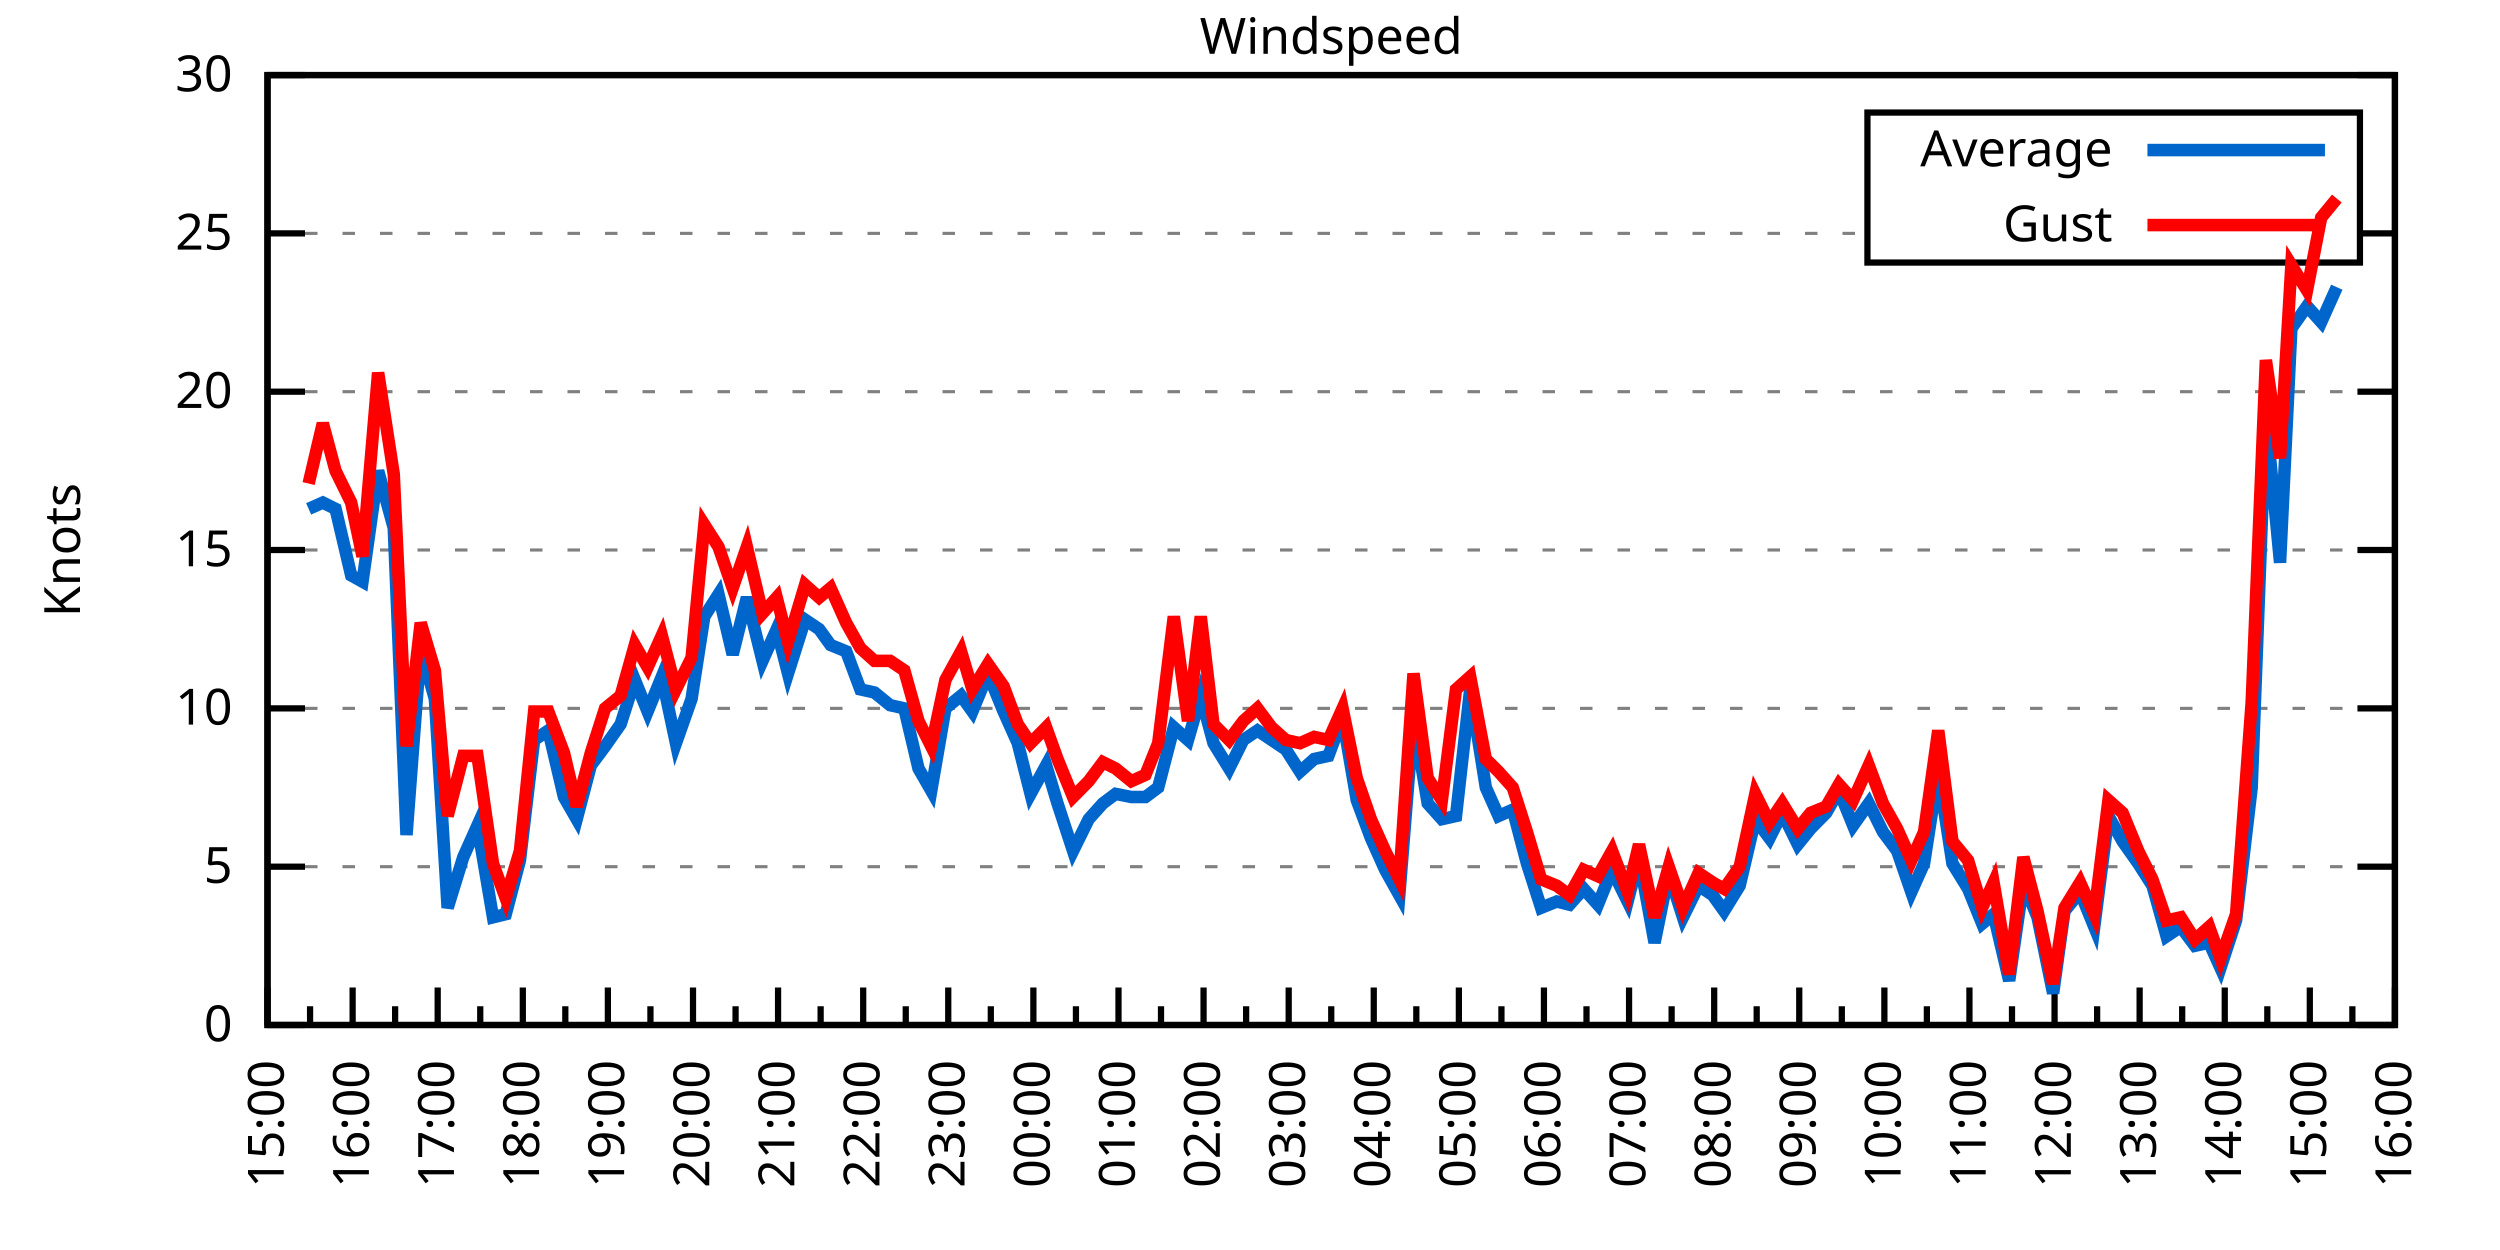
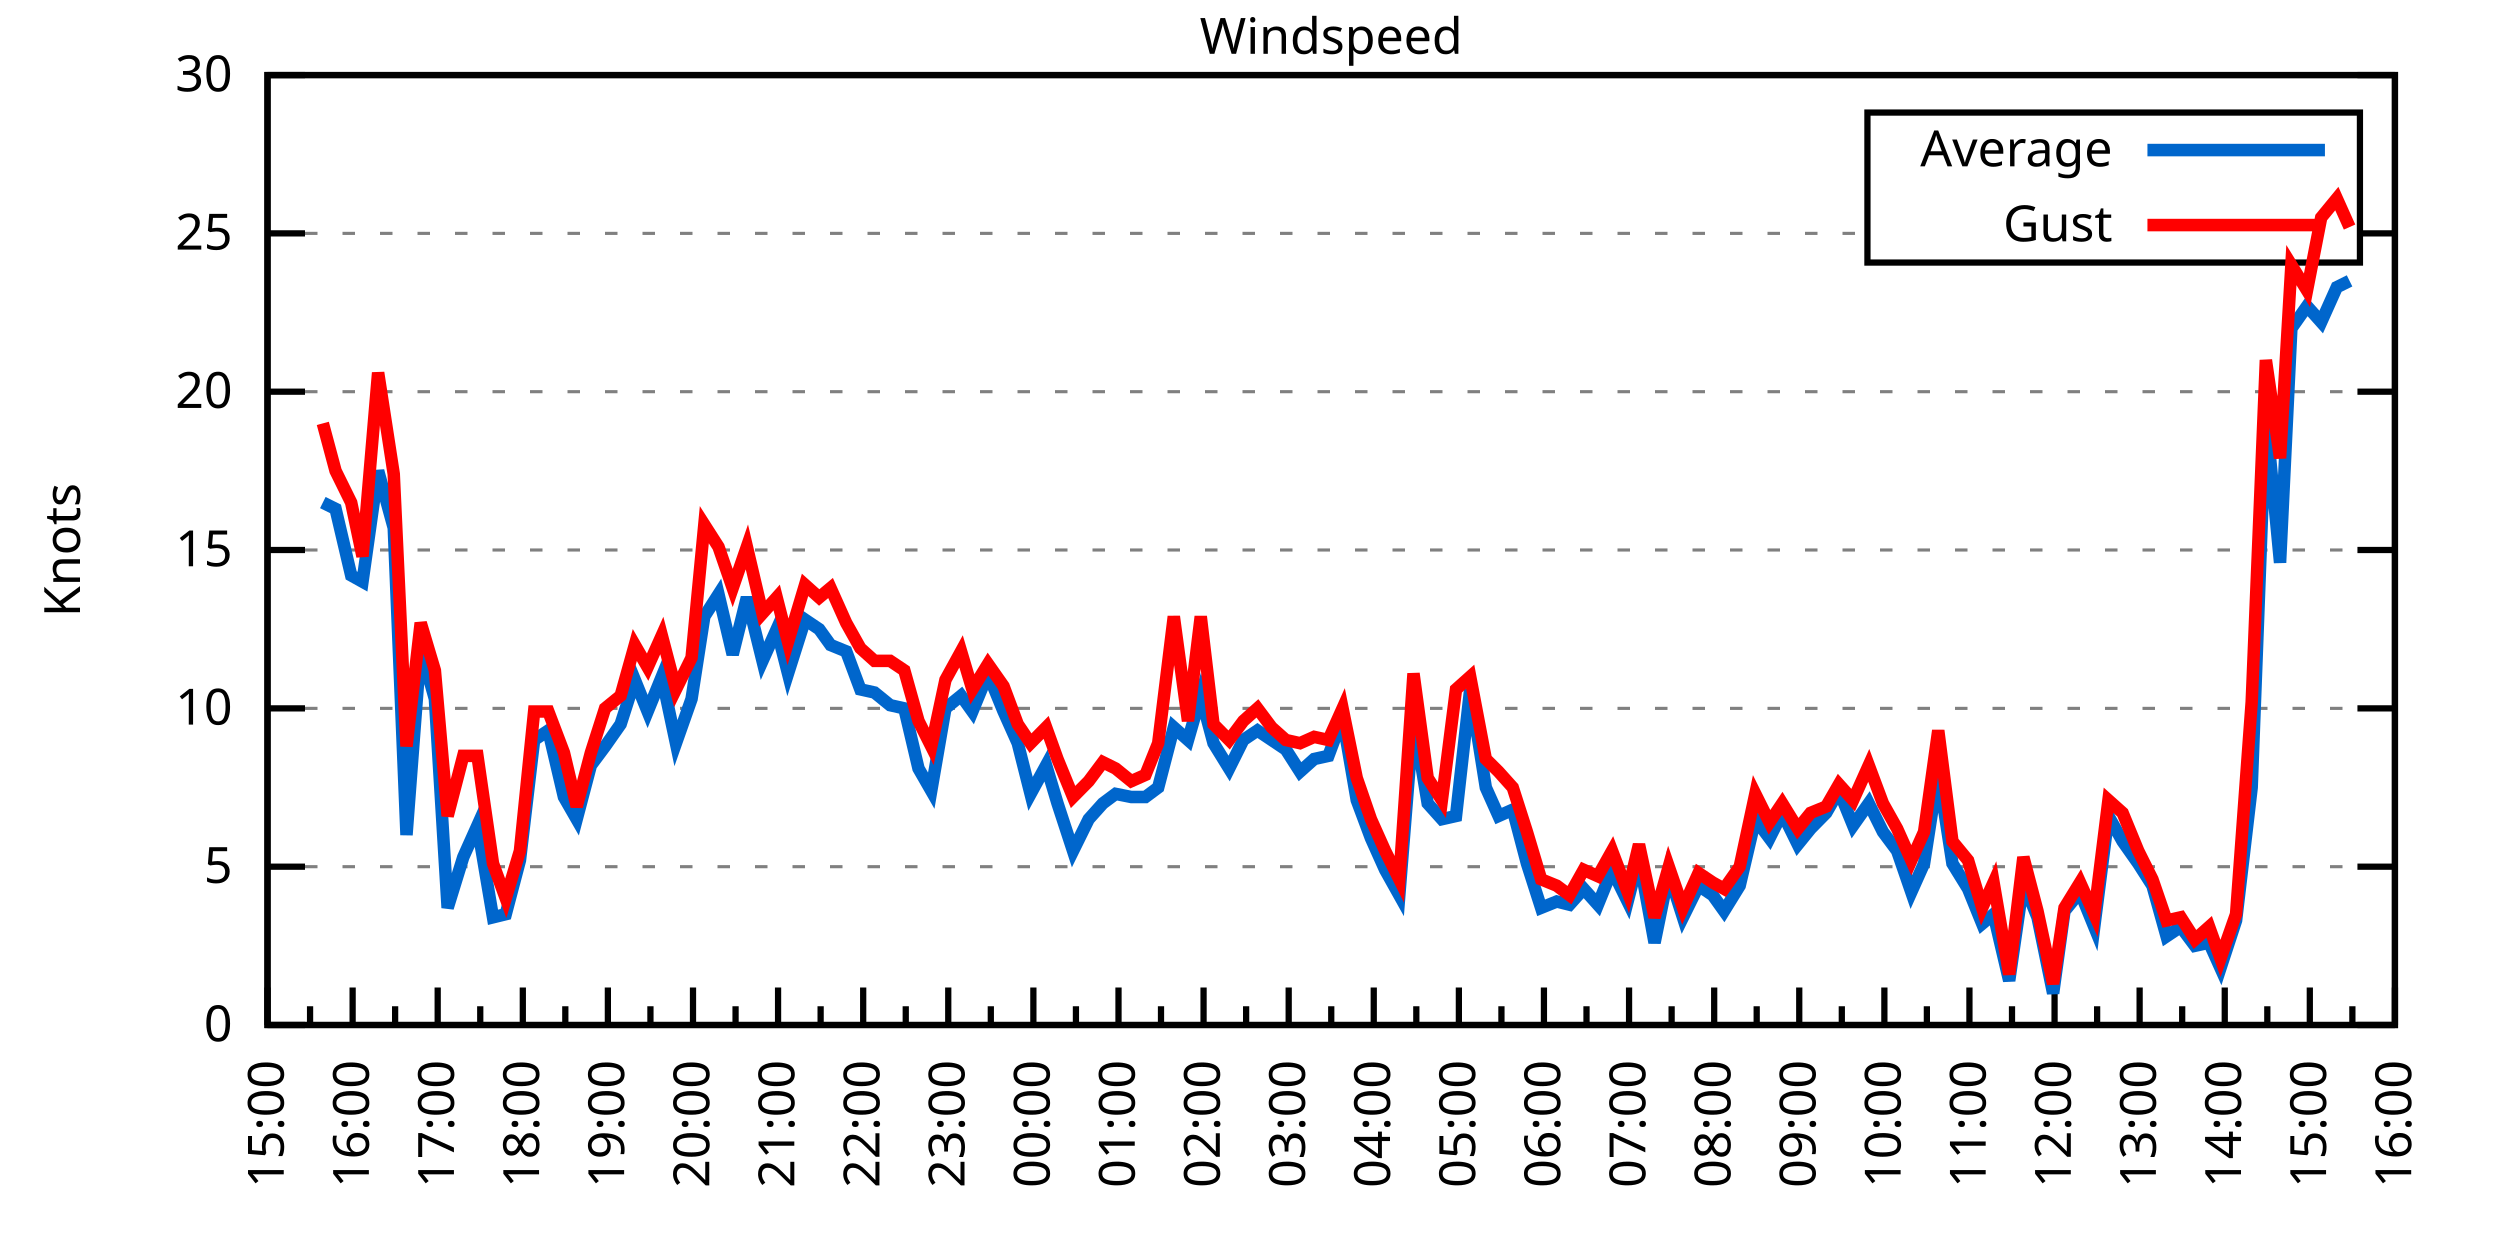
<svg xmlns="http://www.w3.org/2000/svg" xmlns:xlink="http://www.w3.org/1999/xlink" width="400" height="200" viewBox="0 0 400 200">
  <g id="gnuplot_canvas">
    <rect x="0" y="0" width="400" height="200" fill="none" />
    <defs>
      <circle id="gpDot" r="0.5" stroke-width="0.5" stroke="currentColor" />
      <path id="gpPt0" stroke-width="0.333" stroke="currentColor" d="M-1,0 h2 M0,-1 v2" />
      <path id="gpPt1" stroke-width="0.333" stroke="currentColor" d="M-1,-1 L1,1 M1,-1 L-1,1" />
      <path id="gpPt2" stroke-width="0.333" stroke="currentColor" d="M-1,0 L1,0 M0,-1 L0,1 M-1,-1 L1,1 M-1,1 L1,-1" />
      <rect id="gpPt3" stroke-width="0.333" stroke="currentColor" x="-1" y="-1" width="2" height="2" />
      <rect id="gpPt4" stroke-width="0.333" stroke="currentColor" fill="currentColor" x="-1" y="-1" width="2" height="2" />
      <circle id="gpPt5" stroke-width="0.333" stroke="currentColor" cx="0" cy="0" r="1" />
      <use xlink:href="#gpPt5" id="gpPt6" fill="currentColor" stroke="none" />
      <path id="gpPt7" stroke-width="0.333" stroke="currentColor" d="M0,-1.33 L-1.33,0.67 L1.33,0.67 z" />
      <use xlink:href="#gpPt7" id="gpPt8" fill="currentColor" stroke="none" />
      <use xlink:href="#gpPt7" id="gpPt9" stroke="currentColor" transform="rotate(180)" />
      <use xlink:href="#gpPt9" id="gpPt10" fill="currentColor" stroke="none" />
      <use xlink:href="#gpPt3" id="gpPt11" stroke="currentColor" transform="rotate(45)" />
      <use xlink:href="#gpPt11" id="gpPt12" fill="currentColor" stroke="none" />
      <path id="gpPt13" stroke-width="0.333" stroke="currentColor" d="M0,1.330 L1.265,0.411 L0.782,-1.067 L-0.782,-1.076 L-1.265,0.411 z" />
      <use xlink:href="#gpPt13" id="gpPt14" fill="currentColor" stroke="none" />
      <filter id="textbox" filterUnits="objectBoundingBox" x="0" y="0" height="1" width="1">
        <feFlood flood-color="white" flood-opacity="1" result="bgnd" />
        <feComposite in="SourceGraphic" in2="bgnd" operator="atop" />
      </filter>
      <filter id="greybox" filterUnits="objectBoundingBox" x="0" y="0" height="1" width="1">
        <feFlood flood-color="lightgrey" flood-opacity="1" result="grey" />
        <feComposite in="SourceGraphic" in2="grey" operator="atop" />
      </filter>
    </defs>
    <g fill="none" color="white" stroke="currentColor" stroke-width="1.00" stroke-linecap="butt" stroke-linejoin="miter">
</g>
    <g fill="none" color="black" stroke="currentColor" stroke-width="1.00" stroke-linecap="butt" stroke-linejoin="miter">
      <g stroke="none" shape-rendering="crispEdges">
        <polygon fill="rgb(255, 255, 255)" points="42.80,164.00 383.18,164.00 383.18,12.02 42.80,12.02 " />
      </g>
    </g>
    <g fill="none" color="black" stroke="currentColor" stroke-width="1.00" stroke-linecap="butt" stroke-linejoin="miter">
</g>
    <g fill="none" color="black" stroke="black" stroke-width="0.50" stroke-linecap="butt" stroke-linejoin="miter">
</g>
    <g fill="none" color="gray" stroke="currentColor" stroke-width="0.50" stroke-linecap="butt" stroke-linejoin="miter">
      <path stroke="gray" stroke-dasharray="2,4" class="gridline" d="M42.80,164.00 L383.19,164.00  " />
    </g>
    <g fill="none" color="gray" stroke="gray" stroke-width="1.00" stroke-linecap="butt" stroke-linejoin="miter">
</g>
    <g fill="none" color="black" stroke="currentColor" stroke-width="1.00" stroke-linecap="butt" stroke-linejoin="miter">
      <path stroke="black" d="M42.80,164.00 L48.80,164.00 M383.19,164.00 L377.19,164.00  " />
      <g transform="translate(37.20,166.60)" stroke="none" fill="black" font-family="Sans" font-size="8.00" text-anchor="end">
        <text>
          <tspan font-family="Sans"> 0</tspan>
        </text>
      </g>
    </g>
    <g fill="none" color="black" stroke="currentColor" stroke-width="1.00" stroke-linecap="butt" stroke-linejoin="miter">
</g>
    <g fill="none" color="black" stroke="black" stroke-width="0.50" stroke-linecap="butt" stroke-linejoin="miter">
</g>
    <g fill="none" color="gray" stroke="currentColor" stroke-width="0.50" stroke-linecap="butt" stroke-linejoin="miter">
      <path stroke="gray" stroke-dasharray="2,4" class="gridline" d="M42.80,138.67 L383.19,138.67  " />
    </g>
    <g fill="none" color="gray" stroke="gray" stroke-width="1.00" stroke-linecap="butt" stroke-linejoin="miter">
</g>
    <g fill="none" color="black" stroke="currentColor" stroke-width="1.00" stroke-linecap="butt" stroke-linejoin="miter">
      <path stroke="black" d="M42.80,138.67 L48.80,138.67 M383.19,138.67 L377.19,138.67  " />
      <g transform="translate(37.20,141.27)" stroke="none" fill="black" font-family="Sans" font-size="8.00" text-anchor="end">
        <text>
          <tspan font-family="Sans"> 5</tspan>
        </text>
      </g>
    </g>
    <g fill="none" color="black" stroke="currentColor" stroke-width="1.00" stroke-linecap="butt" stroke-linejoin="miter">
</g>
    <g fill="none" color="black" stroke="black" stroke-width="0.50" stroke-linecap="butt" stroke-linejoin="miter">
</g>
    <g fill="none" color="gray" stroke="currentColor" stroke-width="0.50" stroke-linecap="butt" stroke-linejoin="miter">
      <path stroke="gray" stroke-dasharray="2,4" class="gridline" d="M42.80,113.34 L383.19,113.34  " />
    </g>
    <g fill="none" color="gray" stroke="gray" stroke-width="1.00" stroke-linecap="butt" stroke-linejoin="miter">
</g>
    <g fill="none" color="black" stroke="currentColor" stroke-width="1.00" stroke-linecap="butt" stroke-linejoin="miter">
      <path stroke="black" d="M42.80,113.34 L48.80,113.34 M383.19,113.34 L377.19,113.34  " />
      <g transform="translate(37.20,115.94)" stroke="none" fill="black" font-family="Sans" font-size="8.00" text-anchor="end">
        <text>
          <tspan font-family="Sans"> 10</tspan>
        </text>
      </g>
    </g>
    <g fill="none" color="black" stroke="currentColor" stroke-width="1.00" stroke-linecap="butt" stroke-linejoin="miter">
</g>
    <g fill="none" color="black" stroke="black" stroke-width="0.50" stroke-linecap="butt" stroke-linejoin="miter">
</g>
    <g fill="none" color="gray" stroke="currentColor" stroke-width="0.50" stroke-linecap="butt" stroke-linejoin="miter">
      <path stroke="gray" stroke-dasharray="2,4" class="gridline" d="M42.80,88.00 L383.19,88.00  " />
    </g>
    <g fill="none" color="gray" stroke="gray" stroke-width="1.00" stroke-linecap="butt" stroke-linejoin="miter">
</g>
    <g fill="none" color="black" stroke="currentColor" stroke-width="1.00" stroke-linecap="butt" stroke-linejoin="miter">
      <path stroke="black" d="M42.80,88.00 L48.80,88.00 M383.19,88.00 L377.19,88.00  " />
      <g transform="translate(37.20,90.60)" stroke="none" fill="black" font-family="Sans" font-size="8.00" text-anchor="end">
        <text>
          <tspan font-family="Sans"> 15</tspan>
        </text>
      </g>
    </g>
    <g fill="none" color="black" stroke="currentColor" stroke-width="1.00" stroke-linecap="butt" stroke-linejoin="miter">
</g>
    <g fill="none" color="black" stroke="black" stroke-width="0.50" stroke-linecap="butt" stroke-linejoin="miter">
</g>
    <g fill="none" color="gray" stroke="currentColor" stroke-width="0.50" stroke-linecap="butt" stroke-linejoin="miter">
      <path stroke="gray" stroke-dasharray="2,4" class="gridline" d="M42.80,62.67 L383.19,62.67  " />
    </g>
    <g fill="none" color="gray" stroke="gray" stroke-width="1.00" stroke-linecap="butt" stroke-linejoin="miter">
</g>
    <g fill="none" color="black" stroke="currentColor" stroke-width="1.00" stroke-linecap="butt" stroke-linejoin="miter">
      <path stroke="black" d="M42.80,62.67 L48.80,62.67 M383.19,62.67 L377.19,62.67  " />
      <g transform="translate(37.20,65.27)" stroke="none" fill="black" font-family="Sans" font-size="8.00" text-anchor="end">
        <text>
          <tspan font-family="Sans"> 20</tspan>
        </text>
      </g>
    </g>
    <g fill="none" color="black" stroke="currentColor" stroke-width="1.00" stroke-linecap="butt" stroke-linejoin="miter">
</g>
    <g fill="none" color="black" stroke="black" stroke-width="0.50" stroke-linecap="butt" stroke-linejoin="miter">
</g>
    <g fill="none" color="gray" stroke="currentColor" stroke-width="0.50" stroke-linecap="butt" stroke-linejoin="miter">
      <path stroke="gray" stroke-dasharray="2,4" class="gridline" d="M42.80,37.34 L298.79,37.34 M377.59,37.34 L383.19,37.34  " />
    </g>
    <g fill="none" color="gray" stroke="gray" stroke-width="1.00" stroke-linecap="butt" stroke-linejoin="miter">
</g>
    <g fill="none" color="black" stroke="currentColor" stroke-width="1.00" stroke-linecap="butt" stroke-linejoin="miter">
      <path stroke="black" d="M42.80,37.34 L48.80,37.34 M383.19,37.34 L377.19,37.34  " />
      <g transform="translate(37.20,39.94)" stroke="none" fill="black" font-family="Sans" font-size="8.00" text-anchor="end">
        <text>
          <tspan font-family="Sans"> 25</tspan>
        </text>
      </g>
    </g>
    <g fill="none" color="black" stroke="currentColor" stroke-width="1.00" stroke-linecap="butt" stroke-linejoin="miter">
</g>
    <g fill="none" color="black" stroke="black" stroke-width="0.50" stroke-linecap="butt" stroke-linejoin="miter">
</g>
    <g fill="none" color="gray" stroke="currentColor" stroke-width="0.50" stroke-linecap="butt" stroke-linejoin="miter">
      <path stroke="gray" stroke-dasharray="2,4" class="gridline" d="M42.80,12.01 L383.19,12.01  " />
    </g>
    <g fill="none" color="gray" stroke="gray" stroke-width="1.00" stroke-linecap="butt" stroke-linejoin="miter">
</g>
    <g fill="none" color="black" stroke="currentColor" stroke-width="1.00" stroke-linecap="butt" stroke-linejoin="miter">
      <path stroke="black" d="M42.80,12.01 L48.80,12.01 M383.19,12.01 L377.19,12.01  " />
      <g transform="translate(37.20,14.61)" stroke="none" fill="black" font-family="Sans" font-size="8.00" text-anchor="end">
        <text>
          <tspan font-family="Sans"> 30</tspan>
        </text>
      </g>
    </g>
    <g fill="none" color="black" stroke="currentColor" stroke-width="1.00" stroke-linecap="butt" stroke-linejoin="miter">
      <path stroke="black" d="M42.80,164.00 L42.80,158.00  " />
      <g transform="translate(45.40,169.60) rotate(270)" stroke="none" fill="black" font-family="Sans" font-size="8.00" text-anchor="end">
        <text>
          <tspan font-family="Sans">15:00</tspan>
        </text>
      </g>
    </g>
    <g fill="none" color="black" stroke="currentColor" stroke-width="1.00" stroke-linecap="butt" stroke-linejoin="miter">
      <path stroke="black" d="M49.61,164.00 L49.61,161.00 M56.42,164.00 L56.42,158.00  " />
      <g transform="translate(59.02,169.60) rotate(270)" stroke="none" fill="black" font-family="Sans" font-size="8.00" text-anchor="end">
        <text>
          <tspan font-family="Sans">16:00</tspan>
        </text>
      </g>
    </g>
    <g fill="none" color="black" stroke="currentColor" stroke-width="1.00" stroke-linecap="butt" stroke-linejoin="miter">
      <path stroke="black" d="M63.22,164.00 L63.22,161.00 M70.03,164.00 L70.03,158.00  " />
      <g transform="translate(72.63,169.60) rotate(270)" stroke="none" fill="black" font-family="Sans" font-size="8.00" text-anchor="end">
        <text>
          <tspan font-family="Sans">17:00</tspan>
        </text>
      </g>
    </g>
    <g fill="none" color="black" stroke="currentColor" stroke-width="1.00" stroke-linecap="butt" stroke-linejoin="miter">
      <path stroke="black" d="M76.84,164.00 L76.84,161.00 M83.65,164.00 L83.65,158.00  " />
      <g transform="translate(86.25,169.60) rotate(270)" stroke="none" fill="black" font-family="Sans" font-size="8.00" text-anchor="end">
        <text>
          <tspan font-family="Sans">18:00</tspan>
        </text>
      </g>
    </g>
    <g fill="none" color="black" stroke="currentColor" stroke-width="1.00" stroke-linecap="butt" stroke-linejoin="miter">
      <path stroke="black" d="M90.45,164.00 L90.45,161.00 M97.26,164.00 L97.26,158.00  " />
      <g transform="translate(99.86,169.60) rotate(270)" stroke="none" fill="black" font-family="Sans" font-size="8.00" text-anchor="end">
        <text>
          <tspan font-family="Sans">19:00</tspan>
        </text>
      </g>
    </g>
    <g fill="none" color="black" stroke="currentColor" stroke-width="1.00" stroke-linecap="butt" stroke-linejoin="miter">
      <path stroke="black" d="M104.07,164.00 L104.07,161.00 M110.88,164.00 L110.88,158.00  " />
      <g transform="translate(113.48,169.60) rotate(270)" stroke="none" fill="black" font-family="Sans" font-size="8.00" text-anchor="end">
        <text>
          <tspan font-family="Sans">20:00</tspan>
        </text>
      </g>
    </g>
    <g fill="none" color="black" stroke="currentColor" stroke-width="1.00" stroke-linecap="butt" stroke-linejoin="miter">
      <path stroke="black" d="M117.69,164.00 L117.69,161.00 M124.49,164.00 L124.49,158.00  " />
      <g transform="translate(127.09,169.60) rotate(270)" stroke="none" fill="black" font-family="Sans" font-size="8.00" text-anchor="end">
        <text>
          <tspan font-family="Sans">21:00</tspan>
        </text>
      </g>
    </g>
    <g fill="none" color="black" stroke="currentColor" stroke-width="1.00" stroke-linecap="butt" stroke-linejoin="miter">
      <path stroke="black" d="M131.30,164.00 L131.30,161.00 M138.11,164.00 L138.11,158.00  " />
      <g transform="translate(140.71,169.60) rotate(270)" stroke="none" fill="black" font-family="Sans" font-size="8.00" text-anchor="end">
        <text>
          <tspan font-family="Sans">22:00</tspan>
        </text>
      </g>
    </g>
    <g fill="none" color="black" stroke="currentColor" stroke-width="1.00" stroke-linecap="butt" stroke-linejoin="miter">
      <path stroke="black" d="M144.92,164.00 L144.92,161.00 M151.72,164.00 L151.72,158.00  " />
      <g transform="translate(154.32,169.60) rotate(270)" stroke="none" fill="black" font-family="Sans" font-size="8.00" text-anchor="end">
        <text>
          <tspan font-family="Sans">23:00</tspan>
        </text>
      </g>
    </g>
    <g fill="none" color="black" stroke="currentColor" stroke-width="1.00" stroke-linecap="butt" stroke-linejoin="miter">
      <path stroke="black" d="M158.53,164.00 L158.53,161.00 M165.34,164.00 L165.34,158.00  " />
      <g transform="translate(167.94,169.60) rotate(270)" stroke="none" fill="black" font-family="Sans" font-size="8.00" text-anchor="end">
        <text>
          <tspan font-family="Sans">00:00</tspan>
        </text>
      </g>
    </g>
    <g fill="none" color="black" stroke="currentColor" stroke-width="1.00" stroke-linecap="butt" stroke-linejoin="miter">
      <path stroke="black" d="M172.15,164.00 L172.15,161.00 M178.96,164.00 L178.96,158.00  " />
      <g transform="translate(181.56,169.60) rotate(270)" stroke="none" fill="black" font-family="Sans" font-size="8.00" text-anchor="end">
        <text>
          <tspan font-family="Sans">01:00</tspan>
        </text>
      </g>
    </g>
    <g fill="none" color="black" stroke="currentColor" stroke-width="1.00" stroke-linecap="butt" stroke-linejoin="miter">
      <path stroke="black" d="M185.76,164.00 L185.76,161.00 M192.57,164.00 L192.57,158.00  " />
      <g transform="translate(195.17,169.60) rotate(270)" stroke="none" fill="black" font-family="Sans" font-size="8.00" text-anchor="end">
        <text>
          <tspan font-family="Sans">02:00</tspan>
        </text>
      </g>
    </g>
    <g fill="none" color="black" stroke="currentColor" stroke-width="1.00" stroke-linecap="butt" stroke-linejoin="miter">
      <path stroke="black" d="M199.38,164.00 L199.38,161.00 M206.19,164.00 L206.19,158.00  " />
      <g transform="translate(208.79,169.60) rotate(270)" stroke="none" fill="black" font-family="Sans" font-size="8.00" text-anchor="end">
        <text>
          <tspan font-family="Sans">03:00</tspan>
        </text>
      </g>
    </g>
    <g fill="none" color="black" stroke="currentColor" stroke-width="1.00" stroke-linecap="butt" stroke-linejoin="miter">
      <path stroke="black" d="M213.00,164.00 L213.00,161.00 M219.80,164.00 L219.80,158.00  " />
      <g transform="translate(222.40,169.60) rotate(270)" stroke="none" fill="black" font-family="Sans" font-size="8.00" text-anchor="end">
        <text>
          <tspan font-family="Sans">04:00</tspan>
        </text>
      </g>
    </g>
    <g fill="none" color="black" stroke="currentColor" stroke-width="1.00" stroke-linecap="butt" stroke-linejoin="miter">
      <path stroke="black" d="M226.61,164.00 L226.61,161.00 M233.42,164.00 L233.42,158.00  " />
      <g transform="translate(236.02,169.60) rotate(270)" stroke="none" fill="black" font-family="Sans" font-size="8.00" text-anchor="end">
        <text>
          <tspan font-family="Sans">05:00</tspan>
        </text>
      </g>
    </g>
    <g fill="none" color="black" stroke="currentColor" stroke-width="1.00" stroke-linecap="butt" stroke-linejoin="miter">
      <path stroke="black" d="M240.23,164.00 L240.23,161.00 M247.03,164.00 L247.03,158.00  " />
      <g transform="translate(249.63,169.60) rotate(270)" stroke="none" fill="black" font-family="Sans" font-size="8.00" text-anchor="end">
        <text>
          <tspan font-family="Sans">06:00</tspan>
        </text>
      </g>
    </g>
    <g fill="none" color="black" stroke="currentColor" stroke-width="1.00" stroke-linecap="butt" stroke-linejoin="miter">
      <path stroke="black" d="M253.84,164.00 L253.84,161.00 M260.65,164.00 L260.65,158.00  " />
      <g transform="translate(263.25,169.60) rotate(270)" stroke="none" fill="black" font-family="Sans" font-size="8.00" text-anchor="end">
        <text>
          <tspan font-family="Sans">07:00</tspan>
        </text>
      </g>
    </g>
    <g fill="none" color="black" stroke="currentColor" stroke-width="1.00" stroke-linecap="butt" stroke-linejoin="miter">
      <path stroke="black" d="M267.46,164.00 L267.46,161.00 M274.27,164.00 L274.27,158.00  " />
      <g transform="translate(276.87,169.60) rotate(270)" stroke="none" fill="black" font-family="Sans" font-size="8.00" text-anchor="end">
        <text>
          <tspan font-family="Sans">08:00</tspan>
        </text>
      </g>
    </g>
    <g fill="none" color="black" stroke="currentColor" stroke-width="1.00" stroke-linecap="butt" stroke-linejoin="miter">
      <path stroke="black" d="M281.07,164.00 L281.07,161.00 M287.88,164.00 L287.88,158.00  " />
      <g transform="translate(290.48,169.60) rotate(270)" stroke="none" fill="black" font-family="Sans" font-size="8.00" text-anchor="end">
        <text>
          <tspan font-family="Sans">09:00</tspan>
        </text>
      </g>
    </g>
    <g fill="none" color="black" stroke="currentColor" stroke-width="1.00" stroke-linecap="butt" stroke-linejoin="miter">
      <path stroke="black" d="M294.69,164.00 L294.69,161.00 M301.50,164.00 L301.50,158.00  " />
      <g transform="translate(304.10,169.60) rotate(270)" stroke="none" fill="black" font-family="Sans" font-size="8.00" text-anchor="end">
        <text>
          <tspan font-family="Sans">10:00</tspan>
        </text>
      </g>
    </g>
    <g fill="none" color="black" stroke="currentColor" stroke-width="1.00" stroke-linecap="butt" stroke-linejoin="miter">
      <path stroke="black" d="M308.30,164.00 L308.30,161.00 M315.11,164.00 L315.11,158.00  " />
      <g transform="translate(317.71,169.60) rotate(270)" stroke="none" fill="black" font-family="Sans" font-size="8.00" text-anchor="end">
        <text>
          <tspan font-family="Sans">11:00</tspan>
        </text>
      </g>
    </g>
    <g fill="none" color="black" stroke="currentColor" stroke-width="1.00" stroke-linecap="butt" stroke-linejoin="miter">
      <path stroke="black" d="M321.92,164.00 L321.92,161.00 M328.73,164.00 L328.73,158.00  " />
      <g transform="translate(331.33,169.60) rotate(270)" stroke="none" fill="black" font-family="Sans" font-size="8.00" text-anchor="end">
        <text>
          <tspan font-family="Sans">12:00</tspan>
        </text>
      </g>
    </g>
    <g fill="none" color="black" stroke="currentColor" stroke-width="1.00" stroke-linecap="butt" stroke-linejoin="miter">
      <path stroke="black" d="M335.54,164.00 L335.54,161.00 M342.34,164.00 L342.34,158.00  " />
      <g transform="translate(344.94,169.60) rotate(270)" stroke="none" fill="black" font-family="Sans" font-size="8.00" text-anchor="end">
        <text>
          <tspan font-family="Sans">13:00</tspan>
        </text>
      </g>
    </g>
    <g fill="none" color="black" stroke="currentColor" stroke-width="1.00" stroke-linecap="butt" stroke-linejoin="miter">
      <path stroke="black" d="M349.15,164.00 L349.15,161.00 M355.96,164.00 L355.96,158.00  " />
      <g transform="translate(358.56,169.60) rotate(270)" stroke="none" fill="black" font-family="Sans" font-size="8.00" text-anchor="end">
        <text>
          <tspan font-family="Sans">14:00</tspan>
        </text>
      </g>
    </g>
    <g fill="none" color="black" stroke="currentColor" stroke-width="1.00" stroke-linecap="butt" stroke-linejoin="miter">
      <path stroke="black" d="M362.77,164.00 L362.77,161.00 M369.57,164.00 L369.57,158.00  " />
      <g transform="translate(372.17,169.60) rotate(270)" stroke="none" fill="black" font-family="Sans" font-size="8.00" text-anchor="end">
        <text>
          <tspan font-family="Sans">15:00</tspan>
        </text>
      </g>
    </g>
    <g fill="none" color="black" stroke="currentColor" stroke-width="1.00" stroke-linecap="butt" stroke-linejoin="miter">
      <path stroke="black" d="M376.38,164.00 L376.38,161.00 M383.19,164.00 L383.19,158.00  " />
      <g transform="translate(385.79,169.60) rotate(270)" stroke="none" fill="black" font-family="Sans" font-size="8.00" text-anchor="end">
        <text>
          <tspan font-family="Sans">16:00</tspan>
        </text>
      </g>
    </g>
    <g fill="none" color="black" stroke="currentColor" stroke-width="1.00" stroke-linecap="butt" stroke-linejoin="miter">
</g>
    <g fill="none" color="black" stroke="currentColor" stroke-width="1.00" stroke-linecap="butt" stroke-linejoin="miter">
      <path stroke="black" d="M42.80,12.01 L42.80,164.00 L383.19,164.00 L383.19,12.01 L42.80,12.01 Z  " />
    </g>
    <g fill="none" color="black" stroke="currentColor" stroke-width="1.00" stroke-linecap="butt" stroke-linejoin="miter">
      <g transform="translate(12.80,88.01) rotate(270)" stroke="none" fill="black" font-family="Sans" font-size="8.00" text-anchor="middle">
        <text>
          <tspan font-family="Sans">Knots</tspan>
        </text>
      </g>
    </g>
    <g fill="none" color="black" stroke="currentColor" stroke-width="1.00" stroke-linecap="butt" stroke-linejoin="miter">
</g>
    <g fill="none" color="black" stroke="currentColor" stroke-width="1.00" stroke-linecap="butt" stroke-linejoin="miter">
      <path stroke="black" d="M298.79,42.01 L298.79,18.01 L377.59,18.01 L377.59,42.01 L298.79,42.01 Z  " />
    </g>
    <g id="Windspeed_plot_1">
      <g fill="none" color="white" stroke="black" stroke-width="2.00" stroke-linecap="butt" stroke-linejoin="miter">
</g>
      <g fill="none" color="black" stroke="currentColor" stroke-width="2.00" stroke-linecap="butt" stroke-linejoin="miter">
        <g transform="translate(337.99,26.61)" stroke="none" fill="black" font-family="Sans" font-size="8.00" text-anchor="end">
          <text>
            <tspan font-family="Sans">Average</tspan>
          </text>
        </g>
      </g>
      <g fill="none" color="black" stroke="currentColor" stroke-width="2.00" stroke-linecap="butt" stroke-linejoin="miter">
-         <path stroke="rgb(  0, 102, 204)" d="M343.59,24.01 L371.99,24.01 M49.38,81.42 L51.65,80.41 L53.69,81.42 L56.19,92.06 L58.00,93.07 L60.50,75.34   L63.00,84.46 L65.04,133.60 L67.31,103.71 L69.58,111.82 L71.62,145.25 L74.12,137.15 L76.39,132.08 L78.88,146.77   L80.92,146.27 L83.19,137.66 L85.46,118.40 L87.73,116.88 L90.23,127.52 L92.27,131.07 L94.54,122.46 L96.81,119.42   L99.30,115.87 L101.57,108.78 L103.62,113.84 L105.89,108.27 L108.15,118.91 L110.65,111.82 L112.69,98.64 L114.96,95.10   L117.23,104.72 L119.50,95.60 L122.00,105.74 L124.27,100.67 L126.08,107.76 L128.81,99.15 L131.07,100.67 L132.89,103.20   L135.39,104.22 L137.66,110.30 L139.92,110.80 L142.42,112.83 L144.69,113.34 L146.96,122.96 L149.00,126.51 L151.27,113.34   L153.77,111.31 L155.58,113.84 L158.08,107.76 L160.57,113.84 L162.84,118.91 L164.89,127.02 L167.38,122.46 L169.20,128.54   L171.69,136.14 L174.19,131.07 L176.46,128.54 L178.50,127.02 L181.00,127.52 L183.27,127.52 L185.31,126.00 L187.81,116.38   L190.08,118.40 L192.12,111.31 L194.16,118.91 L196.66,122.96 L198.93,118.40 L201.19,116.88 L203.46,118.40 L205.73,119.92   L208.00,123.47 L210.27,121.44 L212.54,120.94 L214.81,114.86 L217.08,128.03 L219.35,134.11 L221.62,139.17 L223.89,143.23   L226.16,114.86 L228.43,128.54 L230.70,131.07 L232.96,130.56 L235.23,110.30 L237.73,126.00 L239.77,130.56 L242.04,129.55   L244.31,138.16 L246.58,145.25 L249.08,144.24 L251.12,144.75 L253.39,142.21 L255.66,144.75 L257.93,139.17 L260.42,144.24   L262.24,137.15 L264.73,150.83 L267.00,139.68 L269.27,146.77 L271.77,141.71 L274.04,143.23 L275.85,145.76 L278.35,141.71   L280.85,131.07 L283.12,134.11 L285.16,130.06 L287.65,135.12 L289.70,132.59 L292.19,130.06 L294.23,126.51 L296.50,132.08   L299.00,128.54 L301.27,133.10 L303.54,136.14 L305.81,142.72 L307.85,138.16 L310.12,123.47 L312.39,138.16 L314.89,142.21   L317.15,147.79 L318.97,146.27 L321.47,156.91 L323.74,141.20 L326.00,146.77 L328.50,158.93 L330.32,145.76 L332.81,142.72   L335.08,148.29 L337.35,130.56 L339.62,134.62 L342.12,138.16 L344.39,141.71 L346.65,149.81 L348.92,148.29 L351.19,151.33   L353.46,150.83 L355.28,154.88 L357.77,147.28 L360.27,126.00 L362.54,66.22 L364.81,90.03 L366.62,52.54 L369.12,48.99   L371.39,51.53 L373.89,45.95  " />
+         <path stroke="rgb(  0, 102, 204)" d="M343.59,24.01 L371.99,24.01 M51.65,80.41 L53.69,81.42 L56.19,92.06 L58.00,93.07 L60.50,75.34 L63.00,84.46   L65.04,133.60 L67.31,103.71 L69.58,111.82 L71.62,145.25 L74.12,137.15 L76.39,132.08 L78.88,146.77 L80.92,146.27   L83.19,137.66 L85.46,118.40 L87.73,116.88 L90.23,127.52 L92.27,131.07 L94.54,122.46 L96.81,119.42 L99.30,115.87   L101.57,108.78 L103.62,113.84 L105.89,108.27 L108.15,118.91 L110.65,111.82 L112.69,98.64 L114.96,95.10 L117.23,104.72   L119.50,95.60 L122.00,105.74 L124.27,100.67 L126.08,107.76 L128.81,99.15 L131.07,100.67 L132.89,103.20 L135.39,104.22   L137.66,110.30 L139.92,110.80 L142.42,112.83 L144.69,113.34 L146.96,122.96 L149.00,126.51 L151.27,113.34 L153.77,111.31   L155.58,113.84 L158.08,107.76 L160.57,113.84 L162.84,118.91 L164.89,127.02 L167.38,122.46 L169.20,128.54 L171.69,136.14   L174.19,131.07 L176.46,128.54 L178.50,127.02 L181.00,127.52 L183.27,127.52 L185.31,126.00 L187.81,116.38 L190.08,118.40   L192.12,111.31 L194.16,118.91 L196.66,122.96 L198.93,118.40 L201.19,116.88 L203.46,118.40 L205.73,119.92 L208.00,123.47   L210.27,121.44 L212.54,120.94 L214.81,114.86 L217.08,128.03 L219.35,134.11 L221.62,139.17 L223.89,143.23 L226.16,114.86   L228.43,128.54 L230.70,131.07 L232.96,130.56 L235.23,110.30 L237.73,126.00 L239.77,130.56 L242.04,129.55 L244.31,138.16   L246.58,145.25 L249.08,144.24 L251.12,144.75 L253.39,142.21 L255.66,144.75 L257.93,139.17 L260.42,144.24 L262.24,137.15   L264.73,150.83 L267.00,139.68 L269.27,146.77 L271.77,141.71 L274.04,143.23 L275.85,145.76 L278.35,141.71 L280.85,131.07   L283.12,134.11 L285.16,130.06 L287.65,135.12 L289.70,132.59 L292.19,130.06 L294.23,126.51 L296.50,132.08 L299.00,128.54   L301.27,133.10 L303.54,136.14 L305.81,142.72 L307.85,138.16 L310.12,123.47 L312.39,138.16 L314.89,142.21 L317.15,147.79   L318.97,146.27 L321.47,156.91 L323.74,141.20 L326.00,146.77 L328.50,158.93 L330.32,145.76 L332.81,142.72 L335.08,148.29   L337.35,130.56 L339.62,134.62 L342.12,138.16 L344.39,141.71 L346.65,149.81 L348.92,148.29 L351.19,151.33 L353.46,150.83   L355.28,154.88 L357.77,147.28 L360.27,126.00 L362.54,66.22 L364.81,90.03 L366.62,52.54 L369.12,48.99 L371.39,51.53   L373.89,45.95 L375.93,44.94  " />
      </g>
    </g>
    <g id="Windspeed_plot_2">
      <g fill="none" color="black" stroke="currentColor" stroke-width="2.00" stroke-linecap="butt" stroke-linejoin="miter">
        <g transform="translate(337.99,38.61)" stroke="none" fill="black" font-family="Sans" font-size="8.00" text-anchor="end">
          <text>
            <tspan font-family="Sans">Gust</tspan>
          </text>
        </g>
      </g>
      <g fill="none" color="black" stroke="currentColor" stroke-width="2.00" stroke-linecap="butt" stroke-linejoin="miter">
-         <path stroke="rgb(255,   0,   0)" d="M343.59,36.01 L371.99,36.01 M49.38,77.37 L51.65,67.74 L53.69,75.34 L56.19,80.41 L58.00,89.02 L60.50,59.63   L63.00,75.85 L65.04,119.42 L67.31,99.66 L69.58,107.26 L71.62,130.56 L74.12,120.94 L76.39,120.94 L78.88,138.16   L80.92,143.73 L83.19,136.14 L85.46,113.84 L87.73,113.84 L90.23,120.43 L92.27,129.04 L94.54,120.43 L96.81,113.34   L99.30,111.31 L101.57,103.20 L103.62,106.75 L105.89,101.68 L108.15,110.30 L110.65,105.23 L112.69,83.95 L114.96,87.50   L117.23,94.08 L119.50,87.50 L122.00,98.14 L124.27,95.60 L126.08,102.70 L128.81,93.58 L131.07,95.60 L132.89,94.08   L135.39,99.66 L137.66,103.71 L139.92,105.74 L142.42,105.74 L144.69,107.26 L146.96,115.36 L149.00,119.42 L151.27,108.78   L153.77,104.22 L155.58,110.30 L158.08,106.24 L160.57,109.79 L162.84,115.87 L164.89,118.91 L167.38,116.38 L169.20,121.44   L171.69,127.52 L174.19,124.99 L176.46,121.95 L178.50,122.96 L181.00,124.99 L183.27,123.98 L185.31,118.91 L187.81,98.64   L190.08,115.36 L192.12,98.64 L194.16,115.87 L196.66,118.40 L198.93,115.36 L201.19,113.34 L203.46,116.38 L205.73,118.40   L208.00,118.91 L210.27,117.90 L212.54,118.40 L214.81,113.34 L217.08,124.48 L219.35,131.07 L221.62,136.14 L223.89,140.69   L226.16,107.76 L228.43,124.48 L230.70,128.03 L232.96,110.30 L235.23,108.27 L237.73,121.44 L239.77,123.47 L242.04,126.00   L244.31,133.10 L246.58,140.69 L249.08,141.71 L251.12,143.23 L253.39,139.17 L255.66,140.19 L257.93,136.14 L260.42,142.72   L262.24,135.12 L264.73,146.77 L267.00,138.67 L269.27,145.25 L271.77,139.68 L274.04,141.20 L275.85,142.21 L278.35,138.67   L280.85,127.02 L283.12,131.58 L285.16,128.54 L287.65,132.59 L289.70,130.06 L292.19,129.04 L294.23,125.50 L296.50,128.03   L299.00,122.46 L301.27,128.54 L303.54,132.59 L305.81,137.66 L307.85,133.10 L310.12,116.88 L312.39,134.62 L314.89,137.66   L317.15,145.25 L318.97,141.20 L321.47,155.89 L323.74,137.15 L326.00,145.76 L328.50,157.41 L330.32,145.25 L332.81,141.20   L335.08,146.27 L337.35,128.03 L339.62,130.06 L342.12,136.14 L344.39,140.69 L346.65,147.28 L348.92,146.77 L351.19,150.32   L353.46,148.29 L355.28,153.36 L357.77,146.27 L360.27,112.32 L362.54,57.61 L364.81,73.31 L366.62,42.41 L369.12,46.46   L371.39,34.81 L373.89,31.77  " />
+         <path stroke="rgb(255,   0,   0)" d="M343.59,36.01 L371.99,36.01 M51.65,67.74 L53.69,75.34 L56.19,80.41 L58.00,89.02 L60.50,59.63 L63.00,75.85   L65.04,119.42 L67.31,99.66 L69.58,107.26 L71.62,130.56 L74.12,120.94 L76.39,120.94 L78.88,138.16 L80.92,143.73   L83.19,136.14 L85.46,113.84 L87.73,113.84 L90.23,120.43 L92.27,129.04 L94.54,120.43 L96.81,113.34 L99.30,111.31   L101.57,103.20 L103.62,106.75 L105.89,101.68 L108.15,110.30 L110.65,105.23 L112.69,83.95 L114.96,87.50 L117.23,94.08   L119.50,87.50 L122.00,98.14 L124.27,95.60 L126.08,102.70 L128.81,93.58 L131.07,95.60 L132.89,94.08 L135.39,99.66   L137.66,103.71 L139.92,105.74 L142.42,105.74 L144.69,107.26 L146.96,115.36 L149.00,119.42 L151.27,108.78 L153.77,104.22   L155.58,110.30 L158.08,106.24 L160.57,109.79 L162.84,115.87 L164.89,118.91 L167.38,116.38 L169.20,121.44 L171.69,127.52   L174.19,124.99 L176.46,121.95 L178.50,122.96 L181.00,124.99 L183.27,123.98 L185.31,118.91 L187.81,98.64 L190.08,115.36   L192.12,98.64 L194.16,115.87 L196.66,118.40 L198.93,115.36 L201.19,113.34 L203.46,116.38 L205.73,118.40 L208.00,118.91   L210.27,117.90 L212.54,118.40 L214.81,113.34 L217.08,124.48 L219.35,131.07 L221.62,136.14 L223.89,140.69 L226.16,107.76   L228.43,124.48 L230.70,128.03 L232.96,110.30 L235.23,108.27 L237.73,121.44 L239.77,123.47 L242.04,126.00 L244.31,133.10   L246.58,140.69 L249.08,141.71 L251.12,143.23 L253.39,139.17 L255.66,140.19 L257.93,136.14 L260.42,142.72 L262.24,135.12   L264.73,146.77 L267.00,138.67 L269.27,145.25 L271.77,139.68 L274.04,141.20 L275.85,142.21 L278.35,138.67 L280.85,127.02   L283.12,131.58 L285.16,128.54 L287.65,132.59 L289.70,130.06 L292.19,129.04 L294.23,125.50 L296.50,128.03 L299.00,122.46   L301.27,128.54 L303.54,132.59 L305.81,137.66 L307.85,133.10 L310.12,116.88 L312.39,134.62 L314.89,137.66 L317.15,145.25   L318.97,141.20 L321.47,155.89 L323.74,137.15 L326.00,145.76 L328.50,157.41 L330.32,145.25 L332.81,141.20 L335.08,146.27   L337.35,128.03 L339.62,130.06 L342.12,136.14 L344.39,140.69 L346.65,147.28 L348.92,146.77 L351.19,150.32 L353.46,148.29   L355.28,153.36 L357.77,146.27 L360.27,112.32 L362.54,57.61 L364.81,73.31 L366.62,42.41 L369.12,46.46 L371.39,34.81   L373.89,31.77 L375.93,36.33  " />
      </g>
    </g>
    <g fill="none" color="black" stroke="currentColor" stroke-width="2.00" stroke-linecap="butt" stroke-linejoin="miter">
</g>
    <g fill="none" color="black" stroke="black" stroke-width="1.00" stroke-linecap="butt" stroke-linejoin="miter">
</g>
    <g fill="none" color="black" stroke="currentColor" stroke-width="1.00" stroke-linecap="butt" stroke-linejoin="miter">
      <path stroke="black" d="M42.80,12.01 L42.80,164.00 L383.19,164.00 L383.19,12.01 L42.80,12.01 Z  " />
    </g>
    <g fill="none" color="black" stroke="currentColor" stroke-width="1.00" stroke-linecap="butt" stroke-linejoin="miter">
      <g transform="translate(212.99,8.61)" stroke="none" fill="black" font-family="Sans" font-size="8.00" text-anchor="middle">
        <text>
          <tspan font-family="Sans">Windspeed</tspan>
        </text>
      </g>
    </g>
    <g fill="none" color="black" stroke="currentColor" stroke-width="1.00" stroke-linecap="butt" stroke-linejoin="miter">
</g>
  </g>
</svg>
